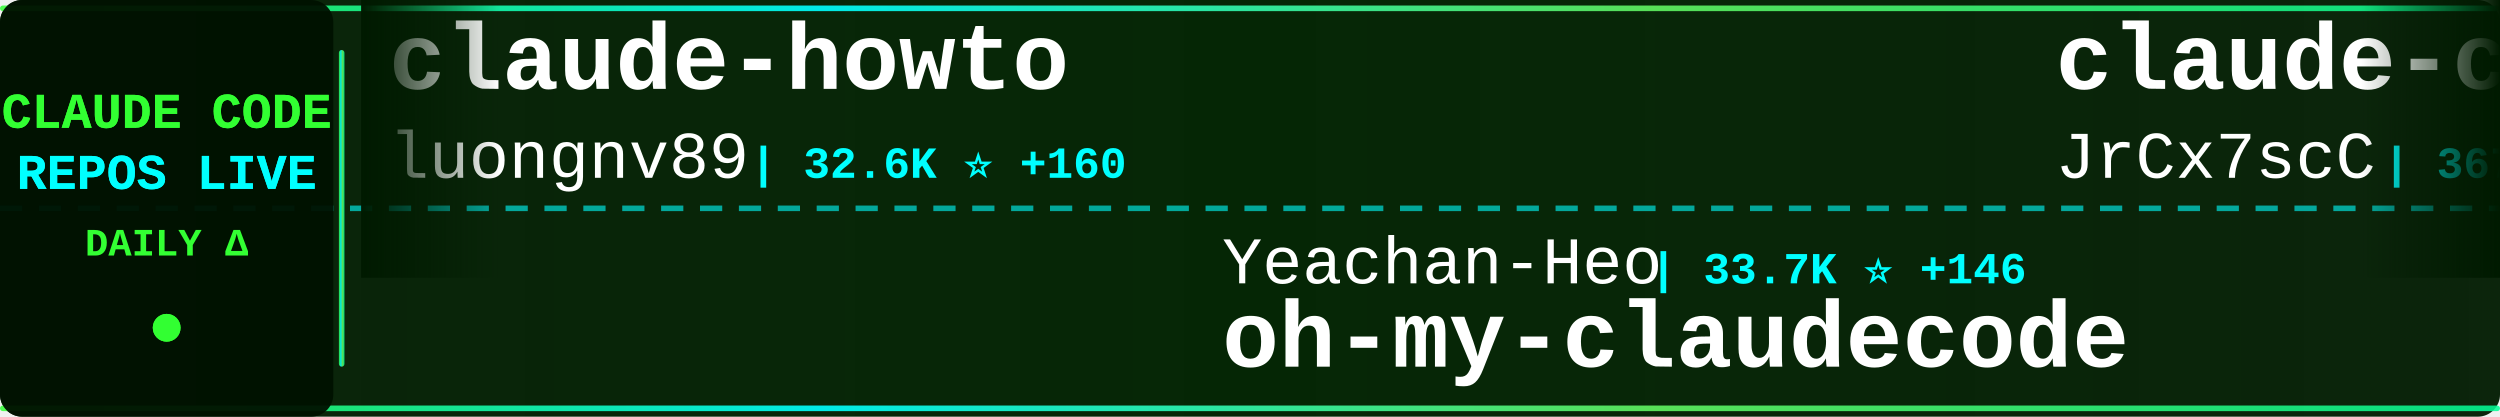
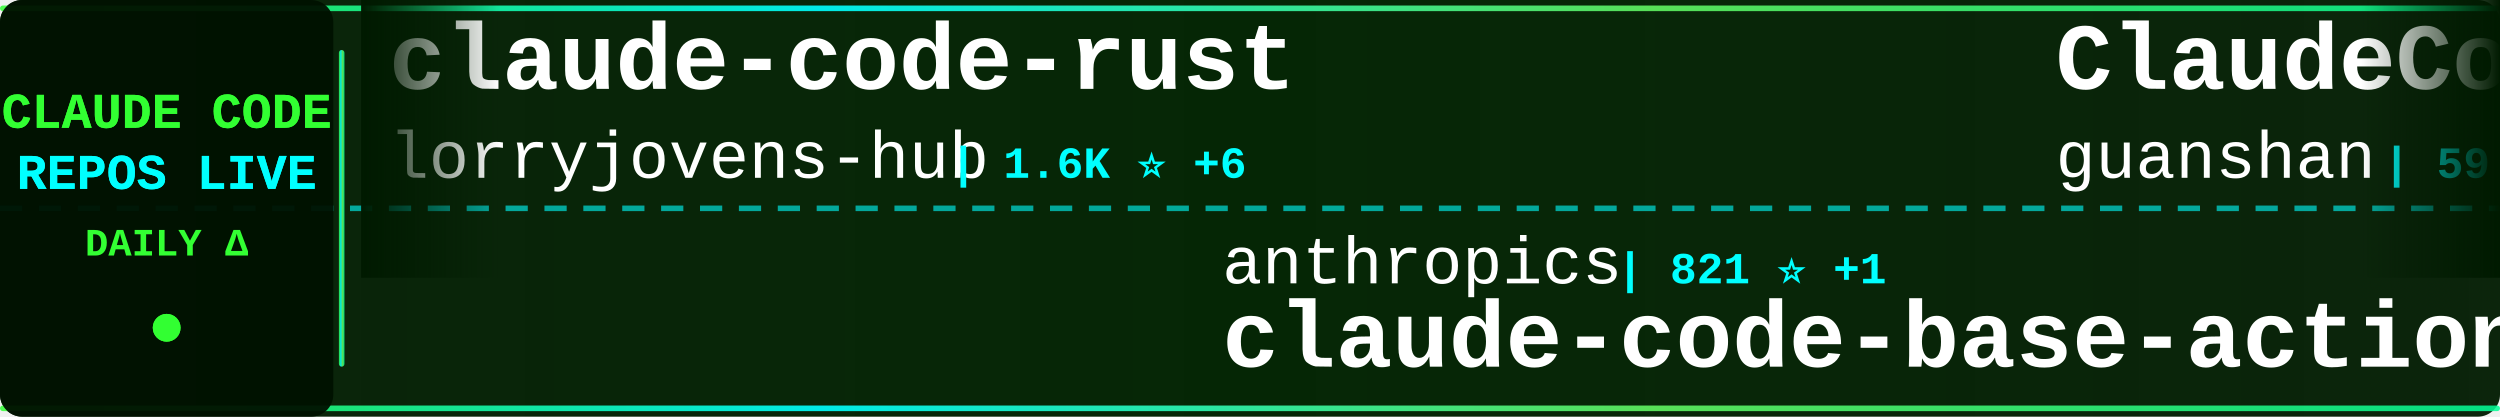
<svg xmlns="http://www.w3.org/2000/svg" width="900" height="150">
  <defs>
    <linearGradient id="tickerBg" x1="0%" y1="0%" x2="100%" y2="0%">
      <stop offset="0%" style="stop-color:#001a00;stop-opacity:0.95" />
      <stop offset="50%" style="stop-color:#002200;stop-opacity:0.98" />
      <stop offset="100%" style="stop-color:#001a00;stop-opacity:0.95" />
    </linearGradient>
    <linearGradient id="borderGrad" x1="0%" y1="0%" x2="100%" y2="0%">
      <stop offset="0%" style="stop-color:#33ff33;stop-opacity:0.85">
        <animate attributeName="stop-opacity" values="0.85;1;0.85" dur="2s" repeatCount="indefinite" />
      </stop>
      <stop offset="33%" style="stop-color:#00ffff;stop-opacity:0.9">
        <animate attributeName="stop-opacity" values="0.9;1;0.9" dur="2.2s" repeatCount="indefinite" />
      </stop>
      <stop offset="66%" style="stop-color:#66ff66;stop-opacity:0.85">
        <animate attributeName="stop-opacity" values="0.85;1;0.85" dur="1.8s" repeatCount="indefinite" />
      </stop>
      <stop offset="100%" style="stop-color:#00ff99;stop-opacity:0.85">
        <animate attributeName="stop-opacity" values="0.85;1;0.85" dur="2s" repeatCount="indefinite" />
      </stop>
    </linearGradient>
    <filter id="textGlow">
      <feGaussianBlur stdDeviation="0.1" result="coloredBlur" />
      <feMerge>
        <feMergeNode in="coloredBlur" />
        <feMergeNode in="SourceGraphic" />
      </feMerge>
    </filter>
    <filter id="metricGlow">
      <feGaussianBlur stdDeviation="0.2" result="coloredBlur" />
      <feMerge>
        <feMergeNode in="coloredBlur" />
        <feMergeNode in="SourceGraphic" />
      </feMerge>
    </filter>
    <linearGradient id="leftFade" x1="0%" y1="0%" x2="100%" y2="0%">
      <stop offset="0%" style="stop-color:#001a00;stop-opacity:1" />
      <stop offset="100%" style="stop-color:#001a00;stop-opacity:0" />
    </linearGradient>
    <linearGradient id="rightFade" x1="0%" y1="0%" x2="100%" y2="0%">
      <stop offset="0%" style="stop-color:#001a00;stop-opacity:0" />
      <stop offset="100%" style="stop-color:#001a00;stop-opacity:1" />
    </linearGradient>
  </defs>
  <rect width="900" height="150" fill="url(#tickerBg)" rx="8" />
  <rect x="0" y="2" width="900" height="2" fill="url(#borderGrad)" rx="1" />
  <rect x="0" y="146" width="900" height="2" fill="url(#borderGrad)" rx="1" />
  <line x1="0" y1="75" x2="900" y2="75" stroke="#00ffff" stroke-width="2" stroke-dasharray="8 6" opacity="0.6" />
  <rect x="0" y="0" width="120" height="150" fill="#001100" opacity="0.95" rx="8" />
  <text x="60" y="46" font-family="'Courier New', monospace" font-size="18" font-weight="bold" fill="#33ff33" text-anchor="middle" filter="url(#textGlow)">
    CLAUDE CODE
  </text>
  <text x="60" y="68" font-family="'Courier New', monospace" font-size="18" font-weight="bold" fill="#00ffff" text-anchor="middle" filter="url(#textGlow)">
    REPOS LIVE
  </text>
  <text x="60" y="92" font-family="'Courier New', monospace" font-size="14" font-weight="bold" fill="#33ff33" text-anchor="middle">
    DAILY Δ
  </text>
  <circle cx="60" cy="118" r="5" fill="#33ff33" filter="url(#metricGlow)">
    <animate attributeName="r" values="4;6;4" dur="1.5s" repeatCount="indefinite" />
    <animate attributeName="opacity" values="0.6;1;0.6" dur="1.5s" repeatCount="indefinite" />
  </circle>
  <rect x="122" y="18" width="2" height="114" fill="url(#borderGrad)" rx="1" />
  <clipPath id="tickerClip">
    <rect x="130" y="0" width="770" height="150" />
  </clipPath>
  <g clip-path="url(#tickerClip)">
    <g id="tickerItems">
      <animateTransform attributeName="transform" attributeType="XML" type="translate" from="0 0" to="-3000 0" dur="54s" repeatCount="indefinite" />
      <g transform="translate(0, 0)">
-         <text x="140" y="32" font-family="'Courier New', monospace" font-size="34" font-weight="bold" fill="#ffffff">claude-howto</text>
-         <text x="140" y="64" font-family="'Courier New', monospace" font-size="24" font-weight="normal" fill="#ffffff" opacity="1.0">luongnv89</text>
-         <text x="270" y="64" font-family="'Courier New', monospace" font-size="16" font-weight="bold" fill="#00ffff"> | 32.6K ⭐ +160</text>
+         <text x="140" y="32" font-family="'Courier New', monospace" font-size="34" font-weight="bold" fill="#ffffff">claude-code-rust</text>
+         <text x="140" y="64" font-family="'Courier New', monospace" font-size="24" font-weight="normal" fill="#ffffff" opacity="1.0">lorryjovens-hub</text>
+         <text x="342" y="64" font-family="'Courier New', monospace" font-size="16" font-weight="bold" fill="#00ffff"> | 1.6K ⭐ +6</text>
      </g>
      <g transform="translate(300, 0)">
-         <text x="140" y="102" font-family="'Courier New', monospace" font-size="24" font-weight="normal" fill="#ffffff" opacity="1.0">Yeachan-Heo</text>
-         <text x="294" y="102" font-family="'Courier New', monospace" font-size="16" font-weight="bold" fill="#00ffff"> | 33.7K ⭐ +146</text>
-         <text x="140" y="132" font-family="'Courier New', monospace" font-size="34" font-weight="bold" fill="#ffffff">oh-my-claudecode</text>
+         <text x="140" y="102" font-family="'Courier New', monospace" font-size="24" font-weight="normal" fill="#ffffff" opacity="1.0">anthropics</text>
+         <text x="282" y="102" font-family="'Courier New', monospace" font-size="16" font-weight="bold" fill="#00ffff"> | 821 ⭐ +1</text>
+         <text x="140" y="132" font-family="'Courier New', monospace" font-size="34" font-weight="bold" fill="#ffffff">claude-code-base-action</text>
      </g>
      <g transform="translate(600, 0)">
-         <text x="140" y="32" font-family="'Courier New', monospace" font-size="34" font-weight="bold" fill="#ffffff">claude-code-source</text>
-         <text x="140" y="64" font-family="'Courier New', monospace" font-size="24" font-weight="normal" fill="#ffffff" opacity="1.0">JrCx7scC</text>
-         <text x="258" y="64" font-family="'Courier New', monospace" font-size="16" font-weight="bold" fill="#00ffff"> | 367 ⭐</text>
+         <text x="140" y="32" font-family="'Courier New', monospace" font-size="34" font-weight="bold" fill="#ffffff">ClaudeCode</text>
+         <text x="140" y="64" font-family="'Courier New', monospace" font-size="24" font-weight="normal" fill="#ffffff" opacity="1.0">guanshan</text>
+         <text x="258" y="64" font-family="'Courier New', monospace" font-size="16" font-weight="bold" fill="#00ffff"> | 59 ⭐</text>
      </g>
      <g transform="translate(900, 0)">
-         <text x="140" y="102" font-family="'Courier New', monospace" font-size="24" font-weight="normal" fill="#ffffff" opacity="1.0">sickn33</text>
-         <text x="246" y="102" font-family="'Courier New', monospace" font-size="16" font-weight="bold" fill="#00ffff"> | 37.4K ⭐ +148</text>
-         <text x="140" y="132" font-family="'Courier New', monospace" font-size="34" font-weight="bold" fill="#ffffff">antigravity-awesome-skil...</text>
+         <text x="140" y="102" font-family="'Courier New', monospace" font-size="24" font-weight="normal" fill="#ffffff" opacity="1.0">ykdojo</text>
+         <text x="234" y="102" font-family="'Courier New', monospace" font-size="16" font-weight="bold" fill="#00ffff"> | 8.2K ⭐ +18</text>
+         <text x="140" y="132" font-family="'Courier New', monospace" font-size="34" font-weight="bold" fill="#ffffff">claude-code-tips</text>
      </g>
      <g transform="translate(1200, 0)">
-         <text x="140" y="32" font-family="'Courier New', monospace" font-size="34" font-weight="bold" fill="#ffffff">claude-code-tips</text>
-         <text x="140" y="64" font-family="'Courier New', monospace" font-size="24" font-weight="normal" fill="#ffffff" opacity="1.0">ykdojo</text>
-         <text x="234" y="64" font-family="'Courier New', monospace" font-size="16" font-weight="bold" fill="#00ffff"> | 8.2K ⭐ +16</text>
+         <text x="140" y="32" font-family="'Courier New', monospace" font-size="34" font-weight="bold" fill="#ffffff">ralph</text>
+         <text x="140" y="64" font-family="'Courier New', monospace" font-size="24" font-weight="normal" fill="#ffffff" opacity="1.0">snarktank</text>
+         <text x="270" y="64" font-family="'Courier New', monospace" font-size="16" font-weight="bold" fill="#00ffff"> | 19.0K ⭐ +67</text>
      </g>
      <g transform="translate(1500, 0)">
-         <text x="140" y="102" font-family="'Courier New', monospace" font-size="24" font-weight="normal" fill="#ffffff" opacity="1.0">zebbern</text>
-         <text x="246" y="102" font-family="'Courier New', monospace" font-size="16" font-weight="bold" fill="#00ffff"> | 4.1K ⭐ +5</text>
-         <text x="140" y="132" font-family="'Courier New', monospace" font-size="34" font-weight="bold" fill="#ffffff">claude-code-guide</text>
+         <text x="140" y="102" font-family="'Courier New', monospace" font-size="24" font-weight="normal" fill="#ffffff" opacity="1.0">luongnv89</text>
+         <text x="270" y="102" font-family="'Courier New', monospace" font-size="16" font-weight="bold" fill="#00ffff"> | 32.6K ⭐ +155</text>
+         <text x="140" y="132" font-family="'Courier New', monospace" font-size="34" font-weight="bold" fill="#ffffff">claude-howto</text>
      </g>
      <g transform="translate(1800, 0)">
-         <text x="140" y="32" font-family="'Courier New', monospace" font-size="34" font-weight="bold" fill="#ffffff">claude-code-proxy</text>
-         <text x="140" y="64" font-family="'Courier New', monospace" font-size="24" font-weight="normal" fill="#ffffff" opacity="1.0">fuergaosi233</text>
-         <text x="306" y="64" font-family="'Courier New', monospace" font-size="16" font-weight="bold" fill="#00ffff"> | 2.6K ⭐ +2</text>
+         <text x="140" y="32" font-family="'Courier New', monospace" font-size="34" font-weight="bold" fill="#ffffff">everything-claude-code</text>
+         <text x="140" y="64" font-family="'Courier New', monospace" font-size="24" font-weight="normal" fill="#ffffff" opacity="1.0">affaan-m</text>
+         <text x="258" y="64" font-family="'Courier New', monospace" font-size="16" font-weight="bold" fill="#00ffff"> | 181.1K ⭐ +939</text>
      </g>
      <g transform="translate(2100, 0)">
-         <text x="140" y="102" font-family="'Courier New', monospace" font-size="24" font-weight="normal" fill="#ffffff" opacity="1.0">ChrisWiles</text>
-         <text x="282" y="102" font-family="'Courier New', monospace" font-size="16" font-weight="bold" fill="#00ffff"> | 5.9K ⭐ +8</text>
-         <text x="140" y="132" font-family="'Courier New', monospace" font-size="34" font-weight="bold" fill="#ffffff">claude-code-showcase</text>
+         <text x="140" y="102" font-family="'Courier New', monospace" font-size="24" font-weight="normal" fill="#ffffff" opacity="1.0">LING71671</text>
+         <text x="270" y="102" font-family="'Courier New', monospace" font-size="16" font-weight="bold" fill="#00ffff"> | 829 ⭐ +2</text>
+         <text x="140" y="132" font-family="'Courier New', monospace" font-size="34" font-weight="bold" fill="#ffffff">Open-ClaudeCode</text>
      </g>
      <g transform="translate(2400, 0)">
-         <text x="140" y="32" font-family="'Courier New', monospace" font-size="34" font-weight="bold" fill="#ffffff">collection-claude-code-s...</text>
-         <text x="140" y="64" font-family="'Courier New', monospace" font-size="24" font-weight="normal" fill="#ffffff" opacity="1.0">chauncygu</text>
-         <text x="270" y="64" font-family="'Courier New', monospace" font-size="16" font-weight="bold" fill="#00ffff"> | 2.4K ⭐ +13</text>
+         <text x="140" y="32" font-family="'Courier New', monospace" font-size="34" font-weight="bold" fill="#ffffff">edmunds-claude-code</text>
+         <text x="140" y="64" font-family="'Courier New', monospace" font-size="24" font-weight="normal" fill="#ffffff" opacity="1.0">edmund-io</text>
+         <text x="270" y="64" font-family="'Courier New', monospace" font-size="16" font-weight="bold" fill="#00ffff"> | 1.4K ⭐ +1</text>
      </g>
      <g transform="translate(2700, 0)">
        <text x="140" y="102" font-family="'Courier New', monospace" font-size="24" font-weight="normal" fill="#ffffff" opacity="1.0">AICoderTudou</text>
        <text x="306" y="102" font-family="'Courier New', monospace" font-size="16" font-weight="bold" fill="#00ffff"> | 500 ⭐ +1</text>
        <text x="140" y="132" font-family="'Courier New', monospace" font-size="34" font-weight="bold" fill="#ffffff">claude-code-tudou</text>
      </g>
      <g transform="translate(3000, 0)">
-         <text x="140" y="32" font-family="'Courier New', monospace" font-size="34" font-weight="bold" fill="#ffffff">claude-howto</text>
-         <text x="140" y="64" font-family="'Courier New', monospace" font-size="24" font-weight="normal" fill="#ffffff" opacity="1.0">luongnv89</text>
-         <text x="270" y="64" font-family="'Courier New', monospace" font-size="16" font-weight="bold" fill="#00ffff"> | 32.6K ⭐ +160</text>
+         <text x="140" y="32" font-family="'Courier New', monospace" font-size="34" font-weight="bold" fill="#ffffff">claude-code-rust</text>
+         <text x="140" y="64" font-family="'Courier New', monospace" font-size="24" font-weight="normal" fill="#ffffff" opacity="1.0">lorryjovens-hub</text>
+         <text x="342" y="64" font-family="'Courier New', monospace" font-size="16" font-weight="bold" fill="#00ffff"> | 1.6K ⭐ +6</text>
      </g>
      <g transform="translate(3300, 0)">
-         <text x="140" y="102" font-family="'Courier New', monospace" font-size="24" font-weight="normal" fill="#ffffff" opacity="1.0">Yeachan-Heo</text>
-         <text x="294" y="102" font-family="'Courier New', monospace" font-size="16" font-weight="bold" fill="#00ffff"> | 33.7K ⭐ +146</text>
-         <text x="140" y="132" font-family="'Courier New', monospace" font-size="34" font-weight="bold" fill="#ffffff">oh-my-claudecode</text>
+         <text x="140" y="102" font-family="'Courier New', monospace" font-size="24" font-weight="normal" fill="#ffffff" opacity="1.0">anthropics</text>
+         <text x="282" y="102" font-family="'Courier New', monospace" font-size="16" font-weight="bold" fill="#00ffff"> | 821 ⭐ +1</text>
+         <text x="140" y="132" font-family="'Courier New', monospace" font-size="34" font-weight="bold" fill="#ffffff">claude-code-base-action</text>
      </g>
      <g transform="translate(3600, 0)">
-         <text x="140" y="32" font-family="'Courier New', monospace" font-size="34" font-weight="bold" fill="#ffffff">claude-code-source</text>
-         <text x="140" y="64" font-family="'Courier New', monospace" font-size="24" font-weight="normal" fill="#ffffff" opacity="1.0">JrCx7scC</text>
-         <text x="258" y="64" font-family="'Courier New', monospace" font-size="16" font-weight="bold" fill="#00ffff"> | 367 ⭐</text>
+         <text x="140" y="32" font-family="'Courier New', monospace" font-size="34" font-weight="bold" fill="#ffffff">ClaudeCode</text>
+         <text x="140" y="64" font-family="'Courier New', monospace" font-size="24" font-weight="normal" fill="#ffffff" opacity="1.0">guanshan</text>
+         <text x="258" y="64" font-family="'Courier New', monospace" font-size="16" font-weight="bold" fill="#00ffff"> | 59 ⭐</text>
      </g>
      <g transform="translate(3900, 0)">
-         <text x="140" y="102" font-family="'Courier New', monospace" font-size="24" font-weight="normal" fill="#ffffff" opacity="1.0">sickn33</text>
-         <text x="246" y="102" font-family="'Courier New', monospace" font-size="16" font-weight="bold" fill="#00ffff"> | 37.4K ⭐ +148</text>
-         <text x="140" y="132" font-family="'Courier New', monospace" font-size="34" font-weight="bold" fill="#ffffff">antigravity-awesome-skil...</text>
+         <text x="140" y="102" font-family="'Courier New', monospace" font-size="24" font-weight="normal" fill="#ffffff" opacity="1.0">ykdojo</text>
+         <text x="234" y="102" font-family="'Courier New', monospace" font-size="16" font-weight="bold" fill="#00ffff"> | 8.2K ⭐ +18</text>
+         <text x="140" y="132" font-family="'Courier New', monospace" font-size="34" font-weight="bold" fill="#ffffff">claude-code-tips</text>
      </g>
    </g>
  </g>
  <rect x="130" y="0" width="50" height="100" fill="url(#leftFade)" />
  <rect x="850" y="0" width="50" height="100" fill="url(#rightFade)" />
</svg>
